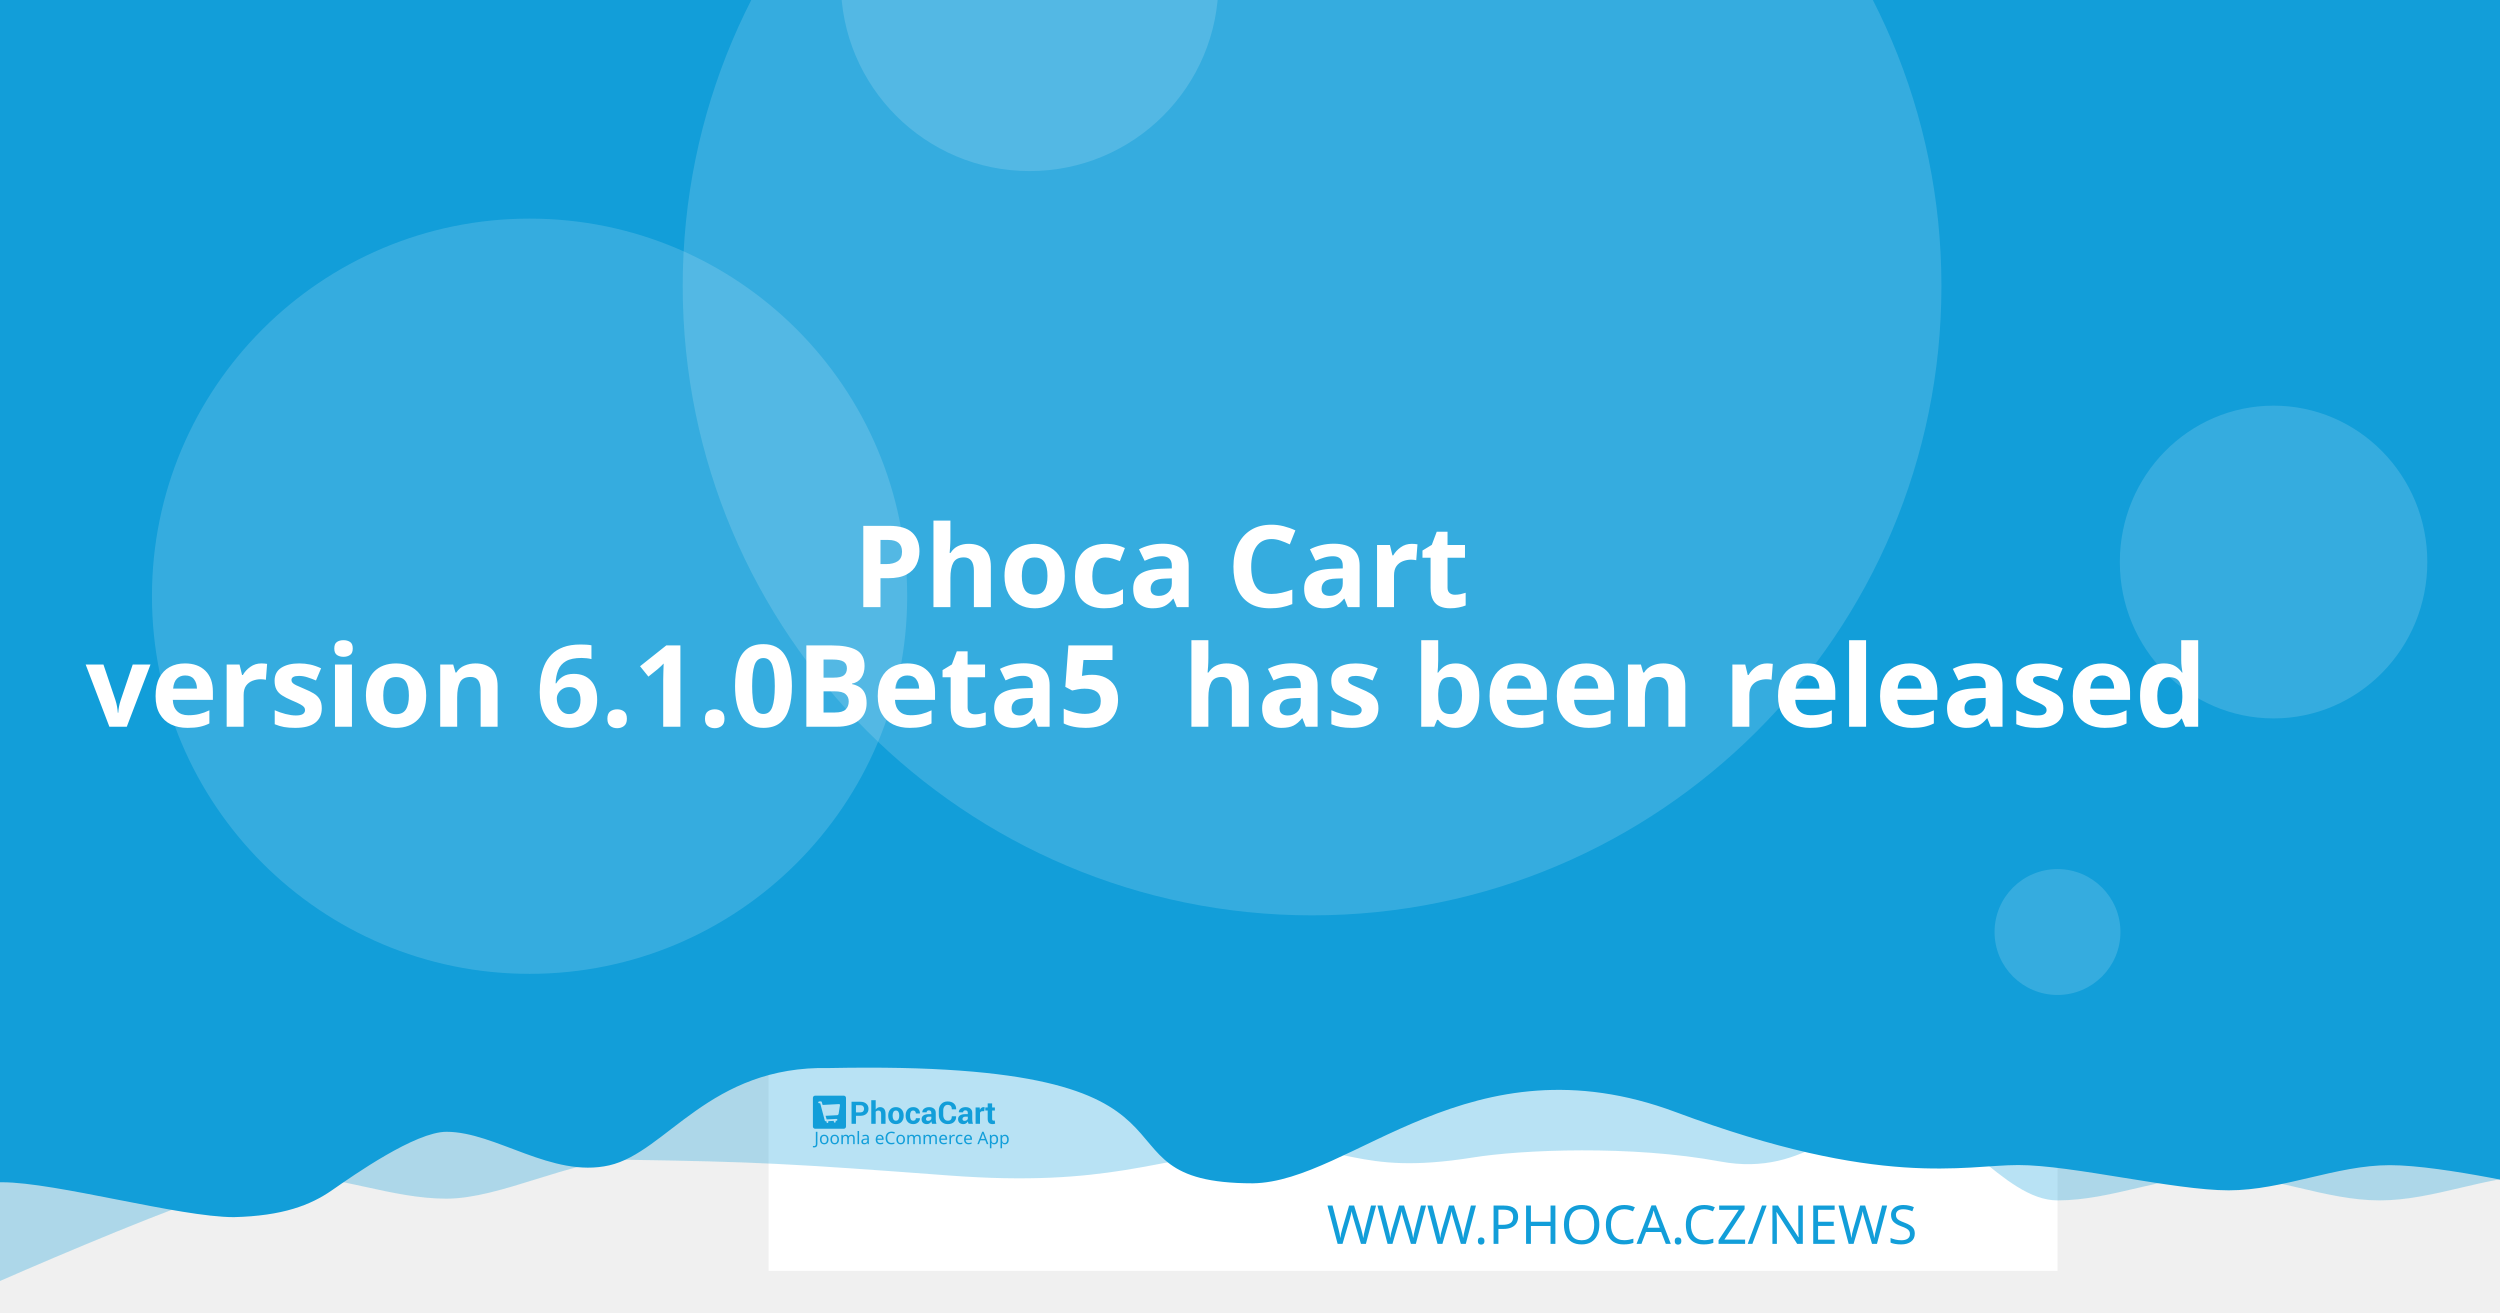
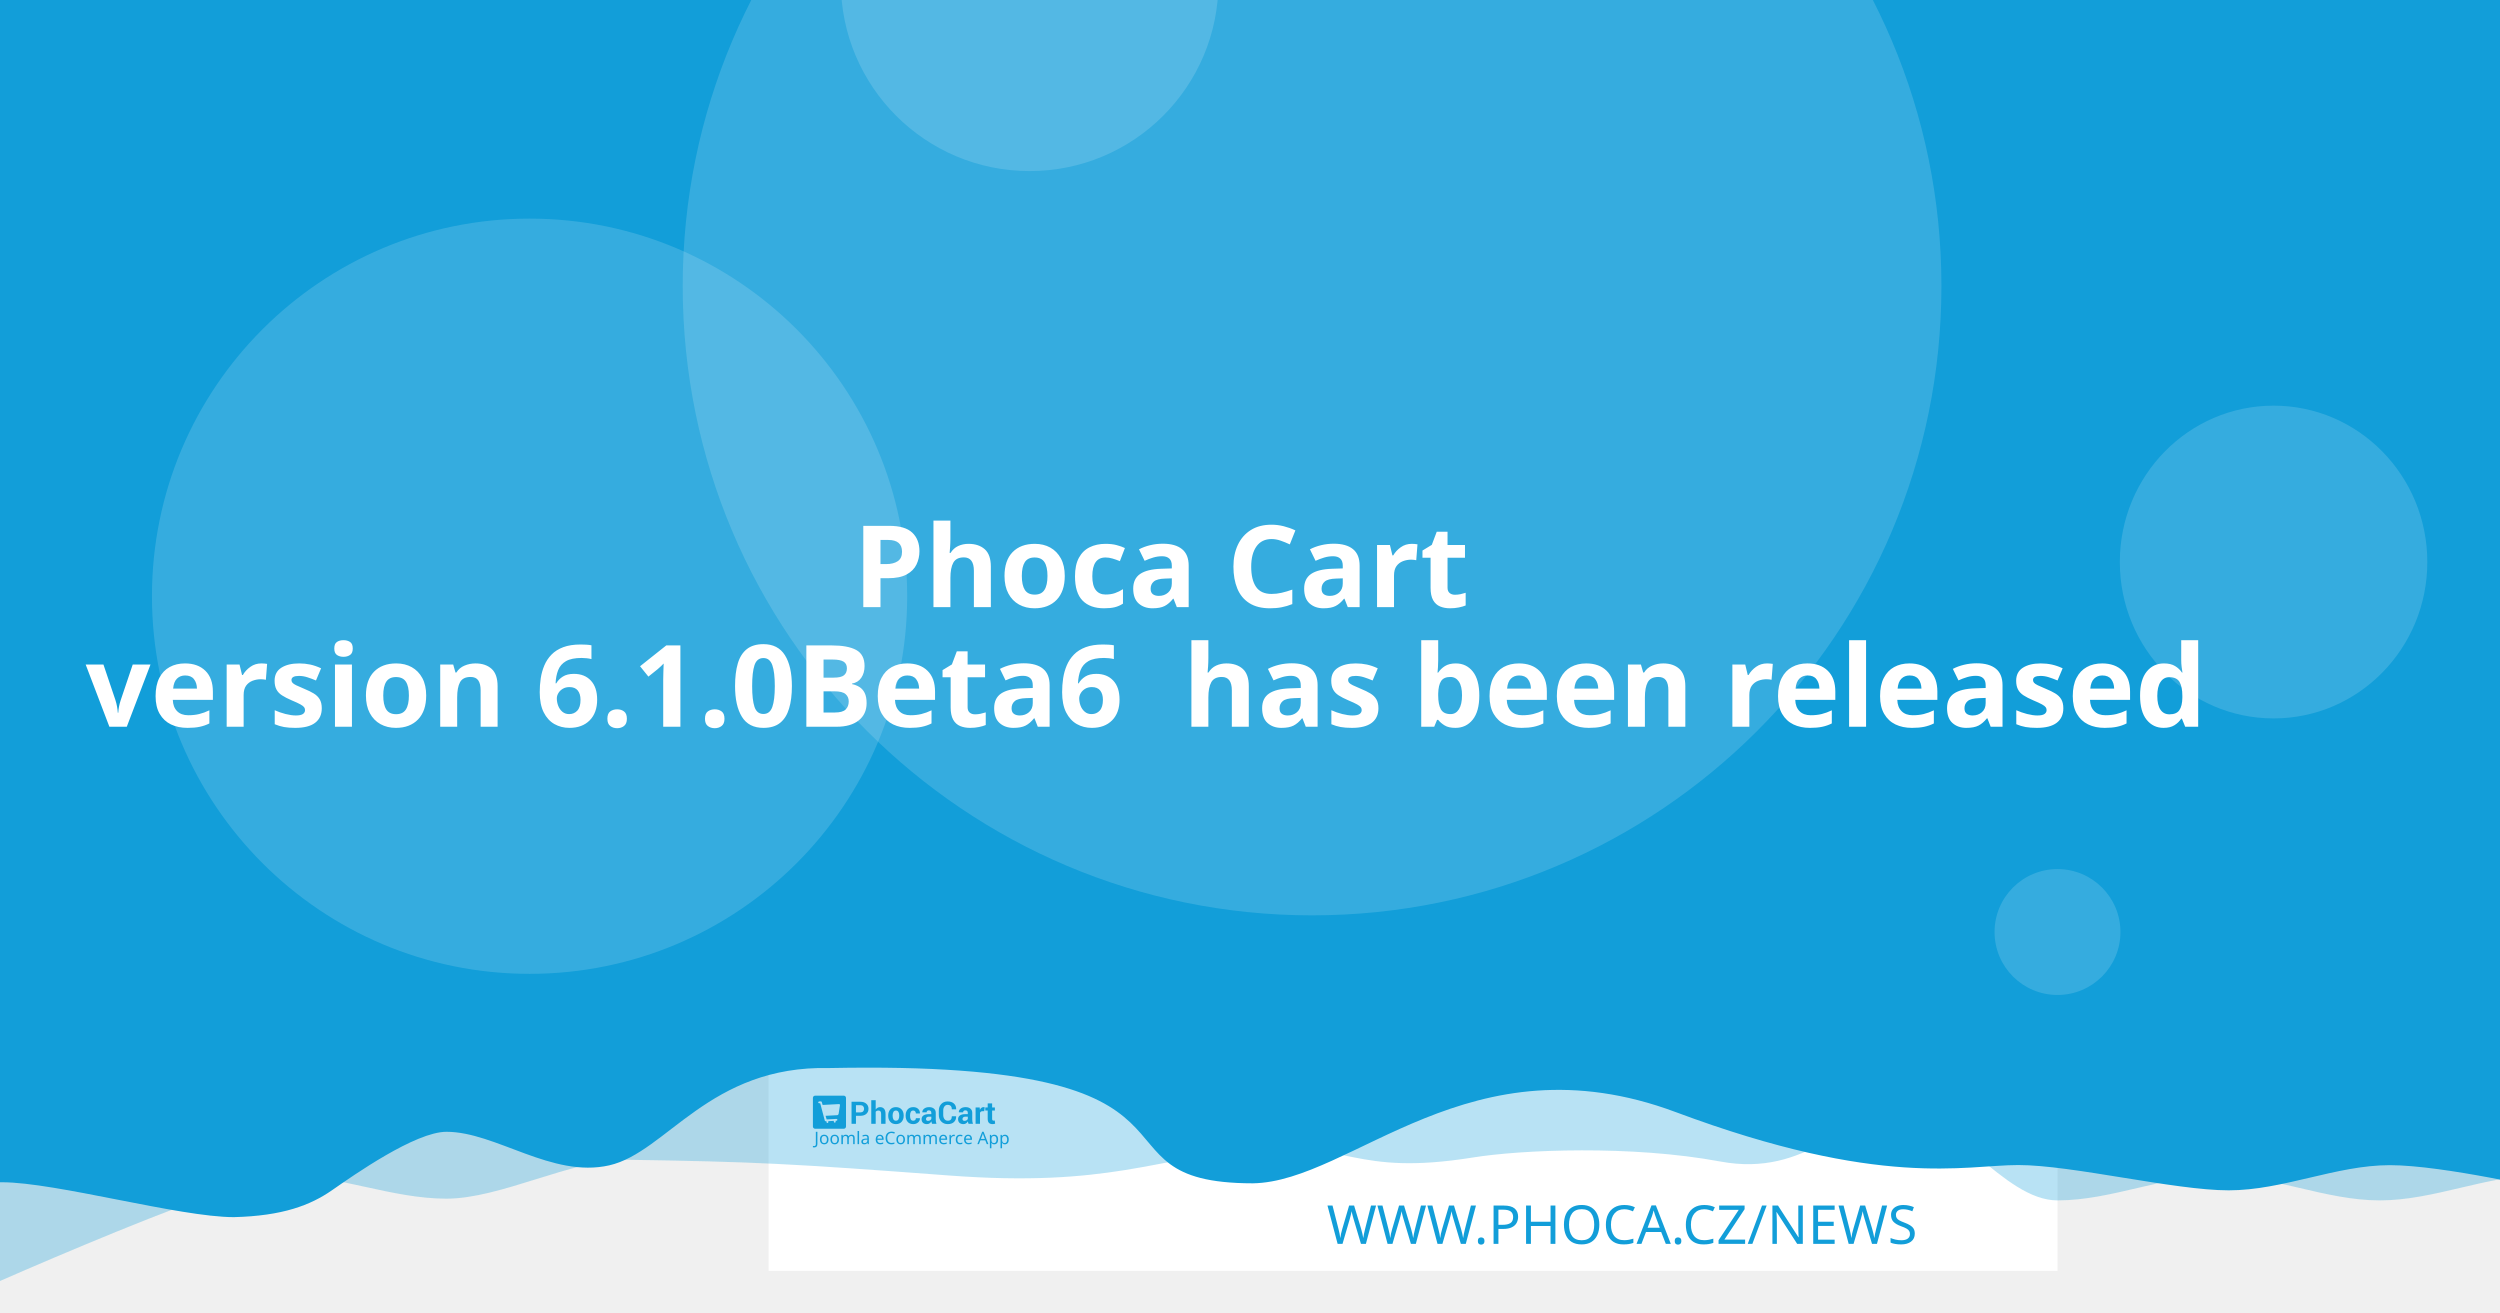
<svg xmlns="http://www.w3.org/2000/svg" width="1200" height="630" viewBox="0 0 1200 630" version="1.1" id="svg5">
  <defs id="defs2" />
  <g id="layer1">
    <path d="m 20.256,108.517 a 7.714,7.714 0 0 0 -7.714,7.714 v 97.981 a 7.714,7.714 0 0 0 7.714,7.714 h 97.976 a 7.714,7.714 0 0 0 7.714,-7.714 v -97.981 a 7.714,7.714 0 0 0 -7.714,-7.714 z m 19.435,19.56 c 0.714,-0.04 1.37,0.151 1.984,0.583 0.613,0.434 1.018,0.978 1.215,1.637 l 2.918,10.039 56.209,-2.948 c 1.002,-0.052 1.838,0.296 2.506,1.04 0.665,0.732 0.929,1.612 0.768,2.626 l -4.71,30.132 c -0.167,0.89 -0.688,1.809 -1.557,2.747 -0.869,0.95 -2.001,1.463 -3.38,1.537 l -39.707,2.079 3.671,12.389 33.562,-1.758 c 0.878,-0.049 1.633,0.215 2.28,0.783 0.632,0.583 0.971,1.312 1.019,2.19 0.046,0.878 -0.215,1.633 -0.783,2.28 -0.583,0.635 -1.312,0.974 -2.19,1.019 l -3.139,0.166 0.166,3.134 c 0.046,0.881 -0.215,1.638 -0.798,2.27 -0.571,0.647 -1.294,0.99 -2.174,1.034 -0.878,0.046 -1.635,-0.215 -2.27,-0.798 -0.647,-0.571 -0.984,-1.297 -1.03,-2.174 l -0.166,-3.134 -18.817,0.979 0.161,3.139 c 0.046,0.881 -0.212,1.638 -0.783,2.27 -0.583,0.647 -1.312,0.988 -2.19,1.034 -0.878,0.049 -1.633,-0.215 -2.28,-0.798 -0.635,-0.571 -0.974,-1.297 -1.019,-2.174 l -0.166,-3.139 -1.943,0.101 c -0.753,0.039 -1.441,-0.135 -2.079,-0.517 -0.623,-0.383 -1.068,-0.764 -1.341,-1.125 l -0.347,-0.613 -15.769,-59.624 -3.39,0.176 c -0.841,0.046 -1.586,-0.219 -2.245,-0.798 -0.659,-0.571 -1.009,-1.292 -1.055,-2.169 -0.046,-0.881 0.225,-1.635 0.824,-2.27 0.595,-0.647 1.308,-0.989 2.149,-1.034 z" style="fill:#ffffff;stroke-width:1.208;paint-order:stroke fill markers" id="path400" />
    <rect style="opacity:1;fill:#ffffff;stroke-width:6.042;stroke-linejoin:round;paint-order:stroke fill markers" id="rect723" width="618.676" height="618.676" x="368.924" y="-8.647" />
    <path id="rect4460" style="opacity:0.3;fill:#129ed9;fill-opacity:1;stroke-width:6.042;stroke-linejoin:round;paint-order:stroke fill markers" d="M 59.586,-3.814 H 1296.938 v 580.009 c 0,0 -51.556,-12.084 -77.334,-12.084 -25.778,0 -51.244,12.084 -77.335,12.084 -26.091,0 -51.556,-12.084 -77.334,-12.084 -25.778,0 -51.244,12.084 -77.335,12.084 -26.091,0 -50.615,-41.931 -76.393,-41.931 -25.778,0 -43.072,31.169 -85.504,23.256 -42.433,-7.913 -95.293,-5.729 -119.04,-1.869 -57.142,9.103 -59.508,-8.125 -105.573,-4.001 -46.065,4.124 -68.78,18.359 -145.373,12.602 -76.593,-5.757 -93.029,-6.595 -155.544,-7.578 -25.778,0 -59.826,18.693 -85.917,18.693 -26.091,0 -51.556,-11.254 -77.334,-11.254 -25.778,0 -172.338,66.428 -172.338,66.428 z" />
    <path id="rect4460-5" style="fill:#129ed9;fill-opacity:1;stroke-width:6.042;stroke-linejoin:round;paint-order:stroke fill markers" d="M -12.915,-8.647 H 1224.437 v 580.009 c 0,0 -51.556,-12.084 -77.334,-12.084 -25.778,0 -51.243,12.084 -77.334,12.084 -26.091,0 -75.228,-12.142 -101.006,-12.142 -25.778,0 -65.794,11.416 -164.408,-25.412 -98.613,-36.828 -155.373,33.433 -202.968,34.185 -85.545,-0.05 -3.558,-59.324 -203.248,-55.331 -57.687,-1.357 -78.127,40.433 -105.693,46.704 -27.566,6.271 -54.486,-16.105 -78.151,-16.105 -14.933,0 -44.462,20.77 -54.88,28.017 -10.418,7.247 -23.732,12.357 -47.124,12.95 -26.091,0 -85.565,-16.747 -111.343,-16.747 -25.778,0 -13.863,3.88 -13.863,3.88 z" />
    <circle style="opacity:0.15;fill:#ffffff;fill-opacity:1;stroke-width:6.042;stroke-linejoin:round;paint-order:stroke fill markers" id="path8376" cx="629.794" cy="137.279" r="302.088" />
    <text xml:space="preserve" style="font-style:normal;font-weight:normal;font-size:25.778px;line-height:1.25;font-family:sans-serif;fill:#129ed9;fill-opacity:1;stroke:none;stroke-width:1.208" x="953.817" y="597.071" id="text2910-3-7">
      <tspan id="tspan2908-6-5" x="953.817" y="597.071" style="font-style:normal;font-variant:normal;font-weight:300;font-stretch:normal;font-size:25.778px;font-family:Montserrat;-inkscape-font-specification:'Montserrat Light';text-align:end;text-anchor:end;fill:#129ed9;fill-opacity:1;stroke-width:1.208">WWW.PHOCA.CZ/NEWS</tspan>
    </text>
    <text xml:space="preserve" style="font-style:normal;font-variant:normal;font-weight:600;font-stretch:normal;font-size:54.666px;line-height:1.05;font-family:Rubik;-inkscape-font-specification:'Rubik Semi-Bold';fill:#ffffff;fill-opacity:1;stroke:none;stroke-width:1.577" x="600" y="234.034" id="text11252">
      <tspan x="600" y="234.034" id="tspan403" style="text-align:center;text-anchor:middle;stroke-width:1.577" />
      <tspan x="600" y="291.433" style="font-size:54.666px;text-align:center;text-anchor:middle;stroke-width:1.577" id="tspan444"> Phoca Cart</tspan>
-       <tspan x="600" y="348.833" id="tspan2906" style="font-size:54.666px;text-align:center;text-anchor:middle;stroke-width:1.577">version 6.1.0Beta5
+       <tspan x="600" y="348.833" id="tspan2906" style="font-size:54.666px;text-align:center;text-anchor:middle;stroke-width:1.577">version 6.1.0Beta6
 has been released</tspan>
      <tspan x="600" y="406.232" id="tspan1994" style="font-size:54.666px;stroke-width:1.577" />
    </text>
    <circle style="opacity:0.15;fill:#ffffff;fill-opacity:1;stroke-width:6.042;stroke-linejoin:round;paint-order:stroke fill markers" id="path8376-9" cx="254.196" cy="286.191" r="181.253" />
    <circle style="opacity:0.15;fill:#ffffff;fill-opacity:1;stroke-width:6.042;stroke-linejoin:round;paint-order:stroke fill markers" id="path8376-6" cx="494.235" cy="-8.506" r="90.626" />
    <ellipse style="opacity:0.15;fill:#ffffff;fill-opacity:1;stroke-width:7.442;stroke-linejoin:round;paint-order:stroke fill markers" id="path8376-6-2" cx="1091.315" cy="269.776" rx="73.793" ry="75.059" />
    <g id="g8950" transform="matrix(0.360172,0,0,0.360172,498.6223,396.4642)" style="fill:#129ed9;fill-opacity:1;stroke-width:3.355">
      <g id="g895" transform="translate(-301.0409,359.4151)" style="fill:#129ed9;fill-opacity:1;stroke-width:3.355">
        <g transform="matrix(1.3333,0,0,-1.3333,-75.59,850.15)" fill="#ffffff" image-rendering="optimizeQuality" id="g280" style="clip-rule:evenodd;fill:#129ed9;fill-opacity:1;stroke-width:8.934;shape-rendering:geometricPrecision">
          <path d="m 99.728,617.49 v -7.994 h -4.423 v 22.031 h 8.784 c 2.532,0 4.527,-0.646 5.979,-1.937 1.452,-1.291 2.181,-2.99 2.181,-5.097 0,-2.107 -0.729,-3.801 -2.181,-5.082 -1.452,-1.281 -3.446,-1.921 -5.979,-1.921 z m 0,3.408 h 4.361 c 1.23,0 2.165,0.336 2.801,1.002 0.635,0.671 0.951,1.523 0.951,2.561 0,1.059 -0.315,1.932 -0.946,2.623 -0.63,0.687 -1.566,1.033 -2.806,1.033 H 99.728 Z" id="path262" style="fill:#129ed9;fill-opacity:1;stroke-width:3.355" />
          <path d="m 119.45,623.79 c 0.517,0.749 1.147,1.327 1.891,1.746 0.749,0.418 1.576,0.63 2.485,0.63 1.705,0 3.043,-0.568 4.02,-1.704 0.971,-1.131 1.457,-2.887 1.457,-5.252 v -9.714 h -4.418 v 9.76 c 0,1.276 -0.227,2.174 -0.677,2.706 -0.445,0.532 -1.116,0.795 -2.005,0.795 -0.605,0 -1.137,-0.108 -1.602,-0.325 -0.465,-0.217 -0.847,-0.522 -1.152,-0.919 v -12.017 h -4.418 v 23.611 h 4.418 z" id="path264" style="fill:#129ed9;fill-opacity:1;stroke-width:3.355" />
          <path d="m 131.96,617.83 c 0,2.438 0.682,4.436 2.046,5.996 1.359,1.554 3.25,2.334 5.663,2.334 2.418,0 4.315,-0.774 5.689,-2.329 1.375,-1.549 2.062,-3.553 2.062,-6.001 v -0.32 c 0,-2.458 -0.687,-4.462 -2.051,-6.011 -1.369,-1.544 -3.261,-2.319 -5.674,-2.319 -2.418,0 -4.315,0.775 -5.684,2.319 -1.364,1.549 -2.051,3.553 -2.051,6.011 z m 4.408,-0.31 c 0,-1.487 0.264,-2.68 0.785,-3.584 0.527,-0.899 1.375,-1.348 2.542,-1.348 1.142,0 1.979,0.454 2.506,1.358 0.532,0.904 0.796,2.097 0.796,3.574 v 0.315 c 0,1.446 -0.269,2.629 -0.801,3.542 -0.537,0.914 -1.38,1.374 -2.527,1.374 -1.142,0 -1.979,-0.46 -2.506,-1.379 -0.532,-0.919 -0.796,-2.102 -0.796,-3.537 z" id="path266" style="fill:#129ed9;fill-opacity:1;stroke-width:3.355" />
          <path d="m 157.01,612.59 c 0.79,0 1.421,0.227 1.891,0.682 0.475,0.454 0.713,1.064 0.713,1.828 h 4.015 l 0.041,-0.093 c 0.041,-1.653 -0.579,-3.037 -1.871,-4.152 -1.287,-1.116 -2.883,-1.673 -4.79,-1.673 -2.439,0 -4.325,0.769 -5.648,2.314 -1.318,1.544 -1.979,3.522 -1.979,5.944 v 0.449 c 0,2.412 0.656,4.395 1.974,5.944 1.317,1.554 3.198,2.329 5.638,2.329 2.02,0 3.648,-0.573 4.883,-1.725 1.235,-1.151 1.835,-2.664 1.793,-4.539 l -0.031,-0.088 h -4.026 c 0,0.842 -0.233,1.544 -0.698,2.107 -0.46,0.558 -1.101,0.837 -1.922,0.837 -1.168,0 -1.995,-0.454 -2.475,-1.358 -0.476,-0.904 -0.718,-2.071 -0.718,-3.496 v -0.454 c 0,-1.456 0.243,-2.628 0.718,-3.522 0.48,-0.888 1.312,-1.332 2.491,-1.332" id="path268" style="fill:#129ed9;fill-opacity:1;stroke-width:3.355" />
          <path d="m 175.8,609.49 c -0.165,0.372 -0.305,0.764 -0.419,1.183 -0.119,0.413 -0.202,0.837 -0.248,1.27 -0.455,-0.8 -1.054,-1.456 -1.798,-1.978 -0.739,-0.521 -1.628,-0.785 -2.656,-0.785 -1.715,0 -3.038,0.439 -3.963,1.322 -0.93,0.883 -1.395,2.086 -1.395,3.604 0,1.606 0.62,2.845 1.855,3.729 1.235,0.883 3.038,1.322 5.41,1.322 h 2.47 v 1.301 c 0,0.785 -0.207,1.394 -0.62,1.828 -0.413,0.434 -1.023,0.651 -1.834,0.651 -0.713,0 -1.266,-0.175 -1.653,-0.522 -0.393,-0.346 -0.584,-0.826 -0.584,-1.446 l -4.268,0.016 -0.016,0.093 c -0.072,1.379 0.527,2.572 1.798,3.579 1.271,1.002 2.946,1.503 5.013,1.503 1.958,0 3.545,-0.496 4.769,-1.492 1.22,-0.992 1.829,-2.406 1.829,-4.24 v -6.76 c 0,-0.769 0.062,-1.492 0.176,-2.164 0.119,-0.676 0.299,-1.348 0.553,-2.014 z m -4.046,2.943 c 0.78,0 1.468,0.191 2.077,0.574 0.605,0.382 1.013,0.826 1.225,1.332 v 2.308 h -2.47 c -0.935,0 -1.648,-0.232 -2.134,-0.702 -0.481,-0.47 -0.724,-1.033 -0.724,-1.699 0,-0.542 0.181,-0.981 0.542,-1.312 0.367,-0.336 0.858,-0.501 1.483,-0.501" id="path270" style="fill:#129ed9;fill-opacity:1;stroke-width:3.355" />
          <path d="m 199.84,617.01 0.031,-0.088 c 0.041,-2.37 -0.682,-4.25 -2.17,-5.645 -1.488,-1.394 -3.555,-2.091 -6.201,-2.091 -2.656,0 -4.811,0.852 -6.464,2.556 -1.653,1.704 -2.486,3.894 -2.486,6.579 v 4.369 c 0,2.67 0.812,4.86 2.424,6.574 1.617,1.715 3.715,2.572 6.299,2.572 2.723,0 4.852,-0.697 6.386,-2.097 1.535,-1.399 2.284,-3.305 2.243,-5.717 l -0.031,-0.088 h -4.299 c 0,1.451 -0.346,2.561 -1.044,3.336 -0.698,0.769 -1.783,1.157 -3.255,1.157 -1.323,0 -2.372,-0.537 -3.147,-1.606 -0.78,-1.074 -1.168,-2.438 -1.168,-4.1 v -4.39 c 0,-1.683 0.408,-3.057 1.225,-4.131 0.822,-1.069 1.922,-1.606 3.317,-1.606 1.38,0 2.403,0.372 3.064,1.11 0.661,0.744 0.992,1.844 0.992,3.305 z" id="path272" style="fill:#129ed9;fill-opacity:1;stroke-width:3.355" />
          <path d="m 212.27,609.49 c -0.165,0.372 -0.305,0.764 -0.419,1.183 -0.119,0.413 -0.202,0.837 -0.248,1.27 -0.455,-0.8 -1.054,-1.456 -1.798,-1.978 -0.739,-0.521 -1.628,-0.785 -2.656,-0.785 -1.716,0 -3.038,0.439 -3.963,1.322 -0.93,0.883 -1.395,2.086 -1.395,3.604 0,1.606 0.62,2.845 1.855,3.729 1.235,0.883 3.039,1.322 5.41,1.322 h 2.47 v 1.301 c 0,0.785 -0.207,1.394 -0.62,1.828 -0.413,0.434 -1.023,0.651 -1.834,0.651 -0.713,0 -1.266,-0.175 -1.654,-0.522 -0.393,-0.346 -0.584,-0.826 -0.584,-1.446 l -4.268,0.016 -0.016,0.093 c -0.072,1.379 0.527,2.572 1.798,3.579 1.271,1.002 2.945,1.503 5.013,1.503 1.958,0 3.545,-0.496 4.769,-1.492 1.22,-0.992 1.829,-2.406 1.829,-4.24 v -6.76 c 0,-0.769 0.062,-1.492 0.176,-2.164 0.119,-0.676 0.3,-1.348 0.553,-2.014 z m -4.046,2.943 c 0.78,0 1.468,0.191 2.077,0.574 0.605,0.382 1.013,0.826 1.224,1.332 v 2.308 h -2.47 c -0.935,0 -1.649,-0.232 -2.134,-0.702 -0.481,-0.47 -0.723,-1.033 -0.723,-1.699 0,-0.542 0.181,-0.981 0.542,-1.312 0.367,-0.336 0.858,-0.501 1.483,-0.501" id="path274" style="fill:#129ed9;fill-opacity:1;stroke-width:3.355" />
          <path d="m 227.92,622.06 -1.617,0.046 c -0.656,0 -1.199,-0.134 -1.623,-0.408 -0.423,-0.274 -0.744,-0.656 -0.966,-1.152 v -11.052 h -4.408 v 16.36 h 4.103 l 0.196,-2.422 c 0.382,0.857 0.883,1.528 1.494,2.009 0.61,0.48 1.312,0.723 2.108,0.723 0.223,0 0.429,-0.015 0.615,-0.052 0.186,-0.036 0.377,-0.077 0.568,-0.129 z" id="path276" style="fill:#129ed9;fill-opacity:1;stroke-width:3.355" />
          <path d="m 235.83,629.86 v -4.007 h 2.754 v -3.099 H 235.83 v -8.33 c 0,-0.635 0.129,-1.09 0.393,-1.363 0.263,-0.274 0.615,-0.408 1.059,-0.408 0.232,0 0.434,0.01 0.599,0.036 0.166,0.026 0.362,0.072 0.579,0.129 l 0.383,-3.181 c -0.445,-0.155 -0.878,-0.268 -1.302,-0.341 -0.424,-0.078 -0.884,-0.114 -1.38,-0.114 -1.524,0 -2.697,0.418 -3.519,1.255 -0.822,0.837 -1.235,2.159 -1.235,3.977 v 8.34 h -2.392 v 3.099 h 2.392 v 4.007 z" id="path278" style="fill:#129ed9;fill-opacity:1;stroke-width:3.355" />
        </g>
        <g fill="#ffffff" fill-rule="evenodd" image-rendering="optimizeQuality" stroke-width="1.934" aria-label="Joomla eCommerce App" id="g318" style="clip-rule:evenodd;fill:#129ed9;fill-opacity:1;shape-rendering:geometricPrecision">
          <path d="M 1.704,69 Q 1.151,69 0.736,68.908 0.321,68.839 -0.002,68.7 v -1.752 q 0.369,0.092 0.784,0.161 0.415,0.069 0.876,0.069 0.576,0 1.083,-0.231 0.53,-0.231 0.853,-0.807 0.323,-0.576 0.323,-1.614 v -16.368 h 2.075 v 16.206 q 0,2.374 -1.176,3.504 -1.176,1.13 -3.112,1.13 z" id="path282" style="fill:#129ed9;fill-opacity:1;stroke-width:1.934" />
          <path d="m 20.792,58.419 q 0,3.066 -1.568,4.749 -1.545,1.683 -4.196,1.683 -1.637,0 -2.928,-0.738 -1.268,-0.761 -2.006,-2.19 -0.738,-1.452 -0.738,-3.504 0,-3.066 1.545,-4.726 1.545,-1.66 4.196,-1.66 1.683,0 2.951,0.761 1.291,0.738 2.006,2.167 0.738,1.406 0.738,3.458 z m -9.336,0 q 0,2.19 0.853,3.481 0.876,1.268 2.766,1.268 1.867,0 2.743,-1.268 0.876,-1.291 0.876,-3.481 0,-2.19 -0.876,-3.435 -0.876,-1.245 -2.766,-1.245 -1.89,0 -2.743,1.245 -0.853,1.245 -0.853,3.435 z" id="path284" style="fill:#129ed9;fill-opacity:1;stroke-width:1.934" />
          <path d="m 34.739,58.419 q 0,3.066 -1.568,4.749 -1.545,1.683 -4.196,1.683 -1.637,0 -2.928,-0.738 -1.268,-0.761 -2.006,-2.19 -0.738,-1.452 -0.738,-3.504 0,-3.066 1.545,-4.726 1.545,-1.66 4.196,-1.66 1.683,0 2.951,0.761 1.291,0.738 2.006,2.167 0.738,1.406 0.738,3.458 z m -9.336,0 q 0,2.19 0.853,3.481 0.876,1.268 2.766,1.268 1.867,0 2.743,-1.268 0.876,-1.291 0.876,-3.481 0,-2.19 -0.876,-3.435 -0.876,-1.245 -2.766,-1.245 -1.89,0 -2.743,1.245 -0.853,1.245 -0.853,3.435 z" id="path286" style="fill:#129ed9;fill-opacity:1;stroke-width:1.934" />
          <path d="m 51.499,52.033 q 2.098,0 3.135,1.083 1.037,1.06 1.037,3.458 V 64.62 H 53.666 v -7.953 q 0,-2.928 -2.513,-2.928 -1.798,0 -2.582,1.037 -0.761,1.037 -0.761,3.02 V 64.62 h -2.006 v -7.953 q 0,-2.928 -2.536,-2.928 -1.867,0 -2.582,1.153 -0.715,1.153 -0.715,3.32 v 6.409 h -2.029 v -12.356 h 1.637 l 0.3,1.683 h 0.115 q 0.576,-0.968 1.545,-1.429 0.991,-0.484 2.098,-0.484 2.905,0 3.781,2.075 h 0.115 q 0.622,-1.06 1.683,-1.568 1.083,-0.507 2.282,-0.507 z" id="path288" style="fill:#129ed9;fill-opacity:1;stroke-width:1.934" />
          <path d="M 61.527,64.62 H 59.498 V 47.1 h 2.029 z" id="path290" style="fill:#129ed9;fill-opacity:1;stroke-width:1.934" />
          <path d="m 70.126,52.056 q 2.259,0 3.343,0.991 1.083,0.991 1.083,3.158 v 8.414 h -1.475 l -0.392,-1.752 h -0.092 q -0.807,1.014 -1.706,1.498 -0.876,0.484 -2.444,0.484 -1.683,0 -2.789,-0.876 -1.107,-0.899 -1.107,-2.789 0,-1.844 1.452,-2.836 1.452,-1.014 4.472,-1.107 l 2.098,-0.069 v -0.738 q 0,-1.545 -0.669,-2.144 -0.669,-0.599 -1.89,-0.599 -0.968,0 -1.844,0.3 -0.876,0.277 -1.637,0.645 l -0.622,-1.522 q 0.807,-0.438 1.913,-0.738 1.107,-0.323 2.305,-0.323 z m 0.599,6.593 q -2.305,0.092 -3.204,0.738 -0.876,0.645 -0.876,1.821 0,1.037 0.622,1.522 0.645,0.484 1.637,0.484 1.568,0 2.605,-0.853 1.037,-0.876 1.037,-2.674 v -1.107 z" id="path292" style="fill:#129ed9;fill-opacity:1;stroke-width:1.934" />
          <path d="m 89.144,52.033 q 1.591,0 2.72,0.692 1.153,0.692 1.752,1.96 0.622,1.245 0.622,2.928 v 1.222 h -8.46 q 0.046,2.098 1.06,3.204 1.037,1.083 2.882,1.083 1.176,0 2.075,-0.207 0.922,-0.231 1.89,-0.645 v 1.775 q -0.945,0.415 -1.867,0.599 -0.922,0.207 -2.19,0.207 -1.752,0 -3.112,-0.715 -1.337,-0.715 -2.098,-2.121 -0.738,-1.429 -0.738,-3.481 0,-2.029 0.669,-3.481 0.692,-1.452 1.913,-2.236 1.245,-0.784 2.882,-0.784 z m -0.023,1.66 q -1.452,0 -2.305,0.945 -0.83,0.922 -0.991,2.582 h 6.293 q -0.023,-1.568 -0.738,-2.536 -0.715,-0.991 -2.259,-0.991 z" id="path294" style="fill:#129ed9;fill-opacity:1;stroke-width:1.934" />
          <path d="m 104.71,49.751 q -2.651,0 -4.173,1.775 -1.522,1.775 -1.522,4.864 0,3.066 1.406,4.864 1.429,1.775 4.265,1.775 1.083,0 2.052,-0.184 0.968,-0.184 1.89,-0.461 v 1.798 q -0.922,0.346 -1.913,0.507 -0.968,0.161 -2.328,0.161 -2.513,0 -4.196,-1.037 -1.683,-1.037 -2.536,-2.951 -0.83,-1.913 -0.83,-4.495 0,-2.49 0.899,-4.38 0.922,-1.913 2.697,-2.974 1.775,-1.083 4.311,-1.083 2.605,0 4.541,0.968 l -0.83,1.752 q -0.761,-0.346 -1.706,-0.622 -0.922,-0.277 -2.029,-0.277 z" id="path296" style="fill:#129ed9;fill-opacity:1;stroke-width:1.934" />
          <path d="m 122.69,58.419 q 0,3.066 -1.568,4.749 -1.545,1.683 -4.196,1.683 -1.637,0 -2.928,-0.738 -1.268,-0.761 -2.006,-2.19 -0.738,-1.452 -0.738,-3.504 0,-3.066 1.545,-4.726 1.545,-1.66 4.196,-1.66 1.683,0 2.951,0.761 1.291,0.738 2.006,2.167 0.738,1.406 0.738,3.458 z m -9.336,0 q 0,2.19 0.853,3.481 0.876,1.268 2.766,1.268 1.867,0 2.743,-1.268 0.876,-1.291 0.876,-3.481 0,-2.19 -0.876,-3.435 -0.876,-1.245 -2.766,-1.245 -1.89,0 -2.743,1.245 -0.853,1.245 -0.853,3.435 z" id="path298" style="fill:#129ed9;fill-opacity:1;stroke-width:1.934" />
          <path d="m 139.45,52.033 q 2.098,0 3.135,1.083 1.037,1.06 1.037,3.458 V 64.62 h -2.006 v -7.953 q 0,-2.928 -2.513,-2.928 -1.798,0 -2.582,1.037 -0.761,1.037 -0.761,3.02 V 64.62 h -2.006 v -7.953 q 0,-2.928 -2.536,-2.928 -1.867,0 -2.582,1.153 -0.715,1.153 -0.715,3.32 v 6.409 h -2.029 v -12.356 h 1.637 l 0.3,1.683 h 0.115 q 0.576,-0.968 1.545,-1.429 0.991,-0.484 2.098,-0.484 2.905,0 3.781,2.075 h 0.115 q 0.622,-1.06 1.683,-1.568 1.083,-0.507 2.282,-0.507 z" id="path300" style="fill:#129ed9;fill-opacity:1;stroke-width:1.934" />
          <path d="m 161,52.033 q 2.098,0 3.135,1.083 1.037,1.06 1.037,3.458 V 64.62 h -2.006 v -7.953 q 0,-2.928 -2.513,-2.928 -1.798,0 -2.582,1.037 -0.761,1.037 -0.761,3.02 V 64.62 h -2.006 v -7.953 q 0,-2.928 -2.536,-2.928 -1.867,0 -2.582,1.153 -0.715,1.153 -0.715,3.32 v 6.409 h -2.029 v -12.356 h 1.637 l 0.3,1.683 h 0.115 q 0.576,-0.968 1.545,-1.429 0.991,-0.484 2.098,-0.484 2.905,0 3.781,2.075 h 0.115 q 0.622,-1.06 1.683,-1.568 1.083,-0.507 2.282,-0.507 z" id="path302" style="fill:#129ed9;fill-opacity:1;stroke-width:1.934" />
          <path d="m 173.77,52.033 q 1.591,0 2.72,0.692 1.153,0.692 1.752,1.96 0.622,1.245 0.622,2.928 v 1.222 h -8.46 q 0.046,2.098 1.06,3.204 1.037,1.083 2.882,1.083 1.176,0 2.075,-0.207 0.922,-0.231 1.89,-0.645 v 1.775 q -0.945,0.415 -1.867,0.599 -0.922,0.207 -2.19,0.207 -1.752,0 -3.112,-0.715 -1.337,-0.715 -2.098,-2.121 -0.738,-1.429 -0.738,-3.481 0,-2.029 0.669,-3.481 0.692,-1.452 1.913,-2.236 1.245,-0.784 2.882,-0.784 z m -0.023,1.66 q -1.452,0 -2.305,0.945 -0.83,0.922 -0.991,2.582 h 6.293 q -0.023,-1.568 -0.738,-2.536 -0.715,-0.991 -2.259,-0.991 z" id="path304" style="fill:#129ed9;fill-opacity:1;stroke-width:1.934" />
          <path d="m 187.76,52.033 q 0.346,0 0.738,0.046 0.415,0.023 0.715,0.092 l -0.254,1.867 q -0.3,-0.069 -0.669,-0.115 -0.346,-0.046 -0.669,-0.046 -0.945,0 -1.775,0.53 -0.83,0.507 -1.337,1.452 -0.484,0.922 -0.484,2.167 v 6.593 h -2.029 v -12.356 h 1.66 l 0.231,2.259 h 0.092 q 0.599,-1.014 1.545,-1.752 0.945,-0.738 2.236,-0.738 z" id="path306" style="fill:#129ed9;fill-opacity:1;stroke-width:1.934" />
          <path d="m 196.02,64.851 q -1.637,0 -2.928,-0.669 -1.268,-0.669 -2.006,-2.075 -0.715,-1.406 -0.715,-3.596 0,-2.282 0.761,-3.712 0.761,-1.429 2.052,-2.098 1.314,-0.669 2.974,-0.669 0.945,0 1.821,0.207 0.876,0.184 1.429,0.461 l -0.622,1.683 q -0.553,-0.207 -1.291,-0.392 -0.738,-0.184 -1.383,-0.184 -3.642,0 -3.642,4.68 0,2.236 0.876,3.435 0.899,1.176 2.651,1.176 1.014,0 1.775,-0.207 0.784,-0.207 1.429,-0.507 v 1.798 q -0.622,0.323 -1.383,0.484 -0.738,0.184 -1.798,0.184 z" id="path308" style="fill:#129ed9;fill-opacity:1;stroke-width:1.934" />
          <path d="m 206.9,52.033 q 1.591,0 2.72,0.692 1.153,0.692 1.752,1.96 0.622,1.245 0.622,2.928 v 1.222 h -8.46 q 0.046,2.098 1.06,3.204 1.037,1.083 2.882,1.083 1.176,0 2.075,-0.207 0.922,-0.231 1.89,-0.645 v 1.775 q -0.945,0.415 -1.867,0.599 -0.922,0.207 -2.19,0.207 -1.752,0 -3.112,-0.715 -1.337,-0.715 -2.098,-2.121 -0.738,-1.429 -0.738,-3.481 0,-2.029 0.669,-3.481 0.692,-1.452 1.913,-2.236 1.245,-0.784 2.882,-0.784 z m -0.023,1.66 q -1.452,0 -2.305,0.945 -0.83,0.922 -0.991,2.582 h 6.293 q -0.023,-1.568 -0.738,-2.536 -0.715,-0.991 -2.259,-0.991 z" id="path310" style="fill:#129ed9;fill-opacity:1;stroke-width:1.934" />
          <path d="m 231.73,64.62 -1.983,-5.095 h -6.524 l -1.96,5.095 h -2.098 l 6.432,-16.529 h 1.867 l 6.409,16.529 z m -4.449,-11.918 q -0.069,-0.184 -0.231,-0.669 -0.161,-0.484 -0.323,-0.991 -0.138,-0.53 -0.231,-0.807 -0.161,0.715 -0.369,1.406 -0.207,0.669 -0.346,1.06 l -1.867,4.979 h 5.21 z" id="path312" style="fill:#129ed9;fill-opacity:1;stroke-width:1.934" />
          <path d="m 241.73,52.033 q 2.282,0 3.665,1.591 1.406,1.591 1.406,4.795 0,3.158 -1.406,4.795 -1.383,1.637 -3.688,1.637 -1.429,0 -2.374,-0.53 -0.922,-0.553 -1.452,-1.268 h -0.138 q 0.046,0.392 0.092,0.991 0.046,0.599 0.046,1.037 v 5.072 h -2.029 v -17.889 h 1.66 l 0.277,1.683 h 0.092 q 0.553,-0.807 1.452,-1.36 0.899,-0.553 2.397,-0.553 z m -0.369,1.706 q -1.89,0 -2.674,1.06 -0.761,1.06 -0.807,3.227 v 0.392 q 0,2.282 0.738,3.527 0.761,1.222 2.789,1.222 1.13,0 1.844,-0.622 0.738,-0.622 1.083,-1.683 0.369,-1.083 0.369,-2.467 0,-2.121 -0.83,-3.389 -0.807,-1.268 -2.513,-1.268 z" id="path314" style="fill:#129ed9;fill-opacity:1;stroke-width:1.934" />
          <path d="m 255.91,52.033 q 2.282,0 3.665,1.591 1.406,1.591 1.406,4.795 0,3.158 -1.406,4.795 -1.383,1.637 -3.688,1.637 -1.429,0 -2.374,-0.53 -0.922,-0.553 -1.452,-1.268 h -0.138 q 0.046,0.392 0.092,0.991 0.046,0.599 0.046,1.037 v 5.072 h -2.029 v -17.889 h 1.66 l 0.277,1.683 h 0.092 q 0.553,-0.807 1.452,-1.36 0.899,-0.553 2.397,-0.553 z m -0.369,1.706 q -1.89,0 -2.674,1.06 -0.761,1.06 -0.807,3.227 v 0.392 q 0,2.282 0.738,3.527 0.761,1.222 2.789,1.222 1.13,0 1.844,-0.622 0.738,-0.622 1.083,-1.683 0.369,-1.083 0.369,-2.467 0,-2.121 -0.83,-3.389 -0.807,-1.268 -2.513,-1.268 z" id="path316" style="fill:#129ed9;fill-opacity:1;stroke-width:1.934" />
        </g>
        <path d="M 3,0 A 3,3 0 0 0 0,3 v 38.107 a 3,3 0 0 0 3,3 h 38.105 a 3,3 0 0 0 3,-3 V 3 a 3,3 0 0 0 -3,-3 z m 7.559,7.607 c 0.278,-0.015 0.533,0.059 0.771,0.227 0.239,0.169 0.396,0.38 0.473,0.637 l 1.135,3.904 21.861,-1.147 c 0.39,-0.02 0.715,0.115 0.975,0.404 0.259,0.285 0.361,0.627 0.299,1.022 l -1.832,11.719 c -0.065,0.346 -0.268,0.703 -0.605,1.068 -0.338,0.37 -0.778,0.569 -1.315,0.598 l -15.443,0.809 1.428,4.818 13.053,-0.684 c 0.341,-0.019 0.635,0.084 0.887,0.305 0.246,0.227 0.378,0.51 0.396,0.852 0.018,0.341 -0.084,0.635 -0.305,0.887 -0.227,0.247 -0.51,0.379 -0.852,0.396 l -1.221,0.064 0.064,1.219 c 0.018,0.343 -0.084,0.637 -0.311,0.883 -0.222,0.252 -0.503,0.385 -0.846,0.402 -0.341,0.018 -0.636,-0.084 -0.883,-0.311 -0.252,-0.222 -0.383,-0.504 -0.4,-0.846 l -0.064,-1.219 -7.318,0.381 0.062,1.221 c 0.018,0.343 -0.083,0.637 -0.305,0.883 -0.227,0.252 -0.51,0.384 -0.852,0.402 -0.341,0.019 -0.635,-0.084 -0.887,-0.311 -0.247,-0.222 -0.379,-0.504 -0.396,-0.846 l -0.064,-1.221 -0.756,0.039 c -0.293,0.015 -0.561,-0.052 -0.809,-0.201 -0.242,-0.149 -0.415,-0.297 -0.521,-0.438 l -0.135,-0.238 -6.133,-23.189 -1.318,0.068 C 8.066,10.184 7.776,10.082 7.52,9.856 7.263,9.634 7.127,9.354 7.11,9.012 7.092,8.67 7.197,8.377 7.43,8.13 7.661,7.878 7.939,7.745 8.266,7.727 Z" fill="#ffffff" style="fill:#129ed9;fill-opacity:1;stroke-width:8.934;paint-order:stroke fill markers" id="path334" />
      </g>
    </g>
    <circle style="opacity:0.15;fill:#ffffff;fill-opacity:1;stroke-width:6.042;stroke-linejoin:round;paint-order:stroke fill markers" id="path8376-6-2-1" cx="987.6" cy="447.37" r="30.209" />
  </g>
</svg>
